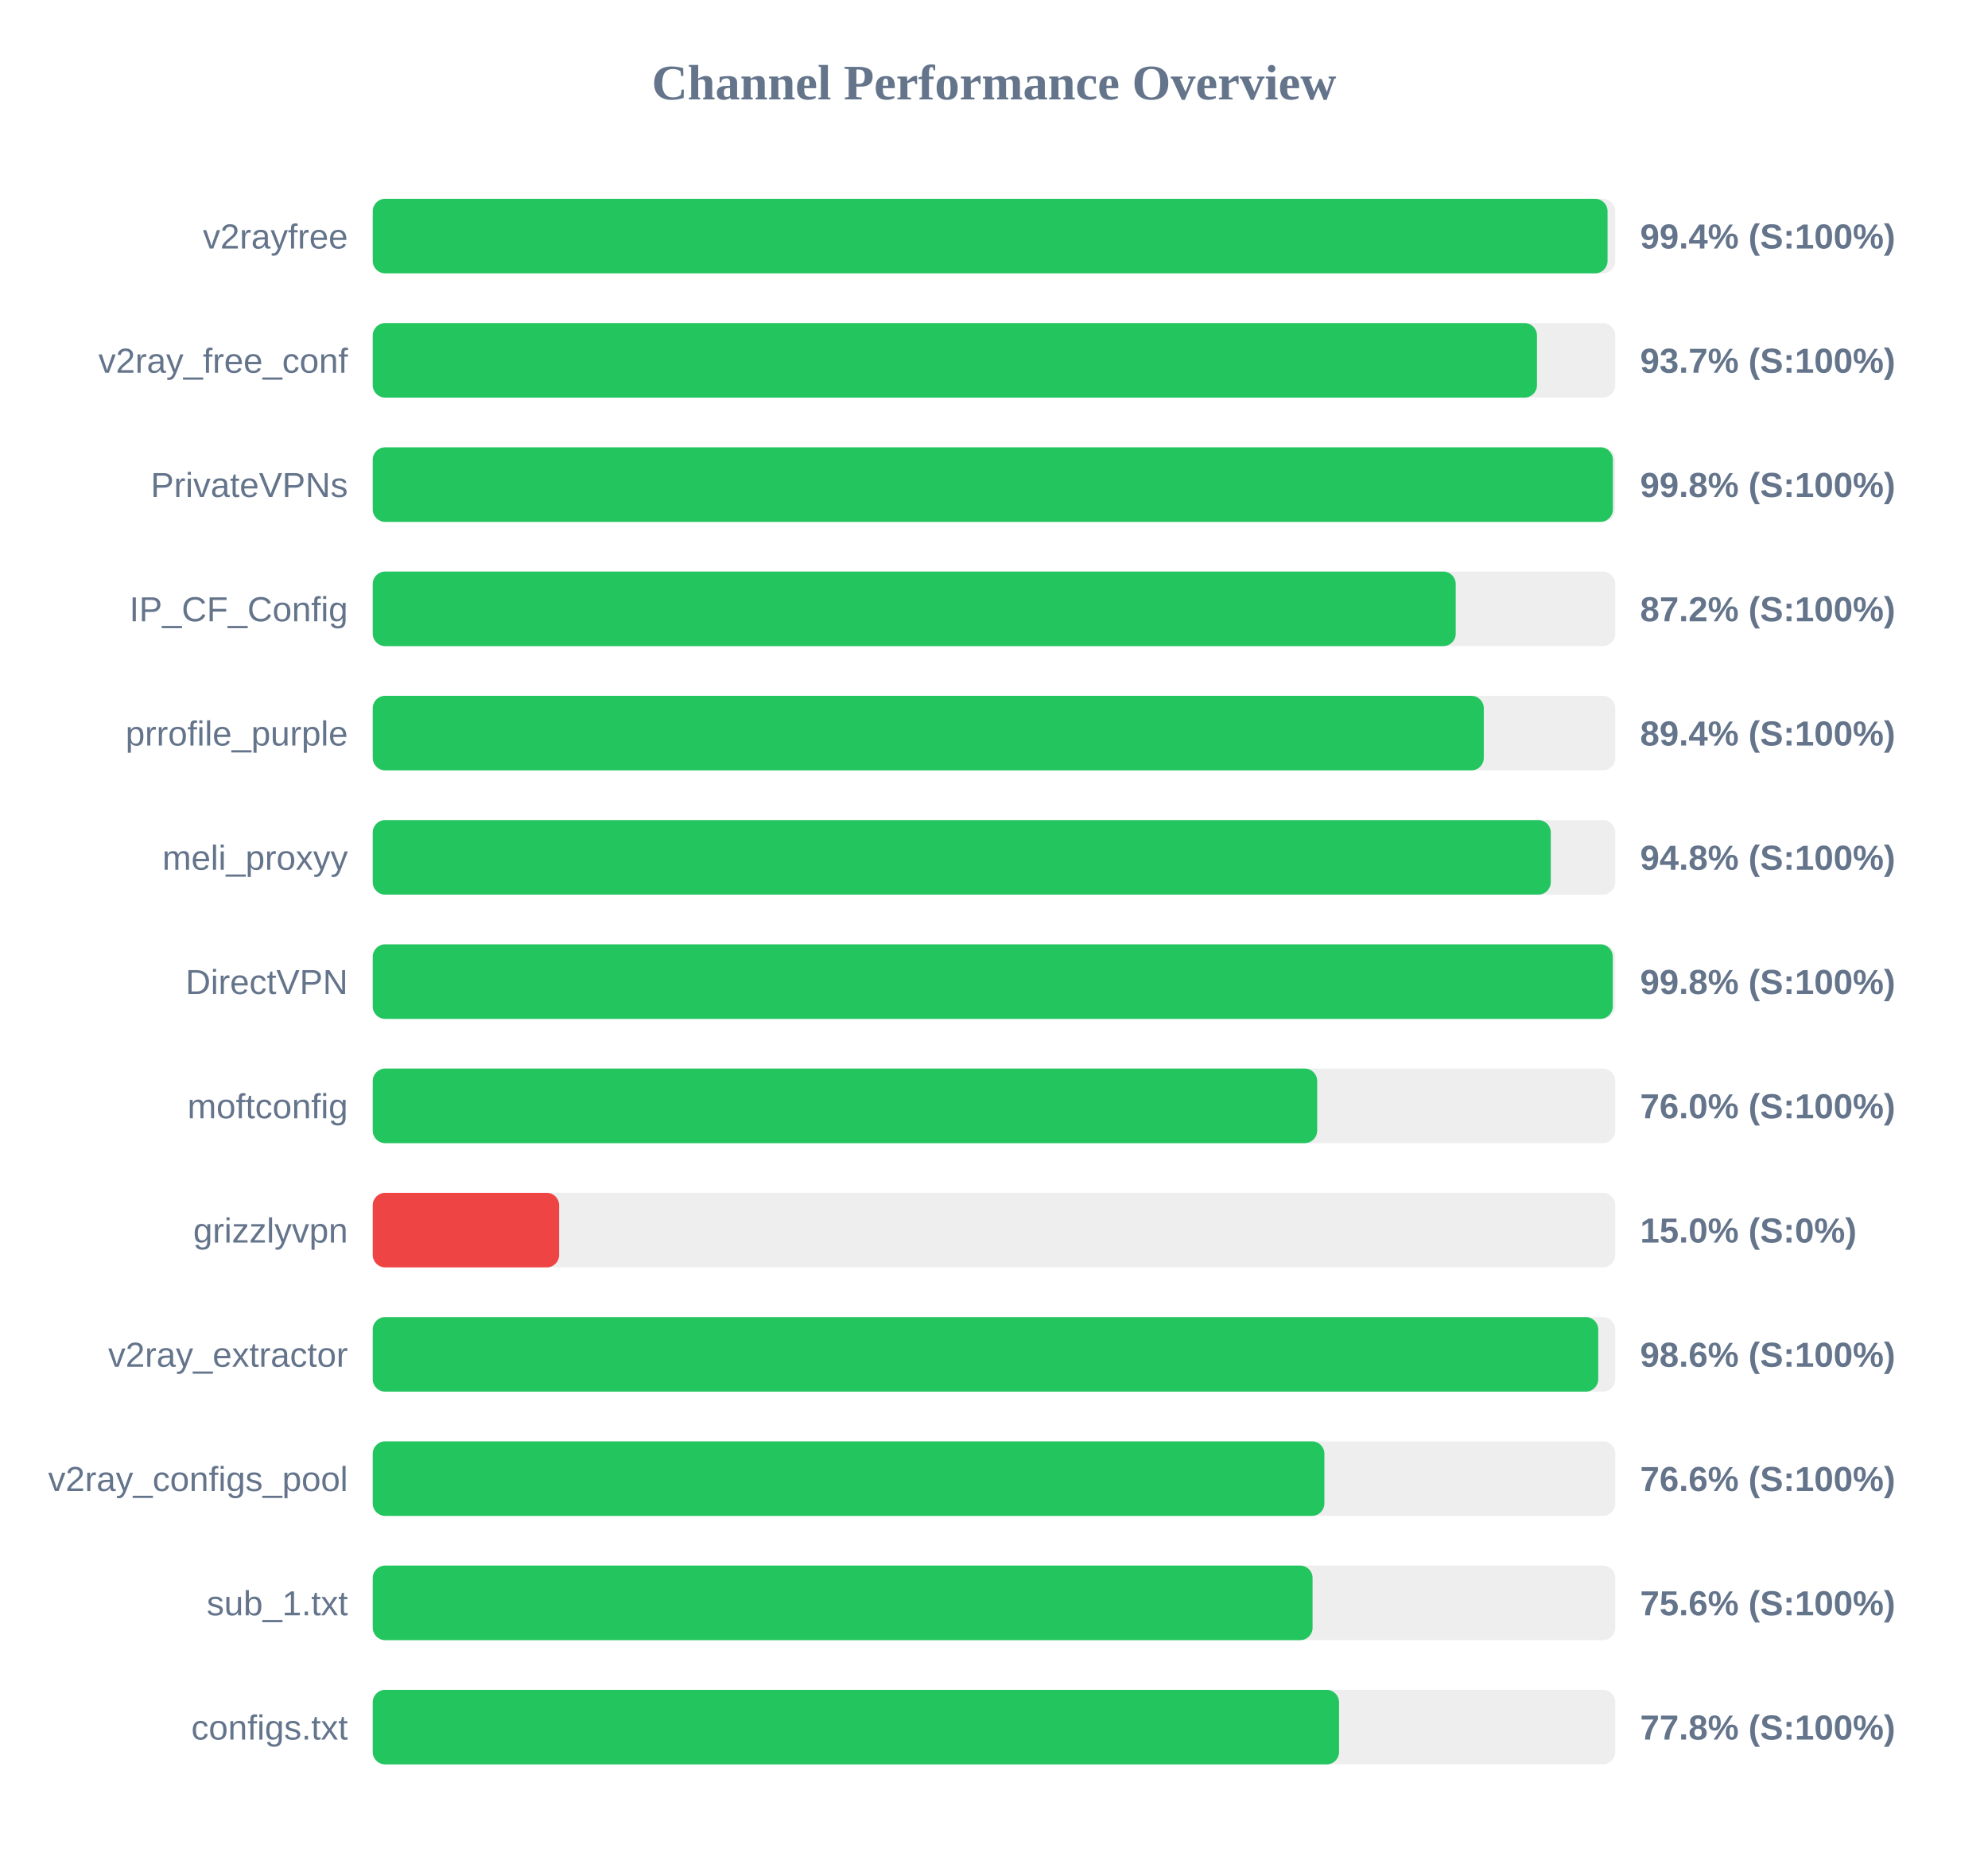
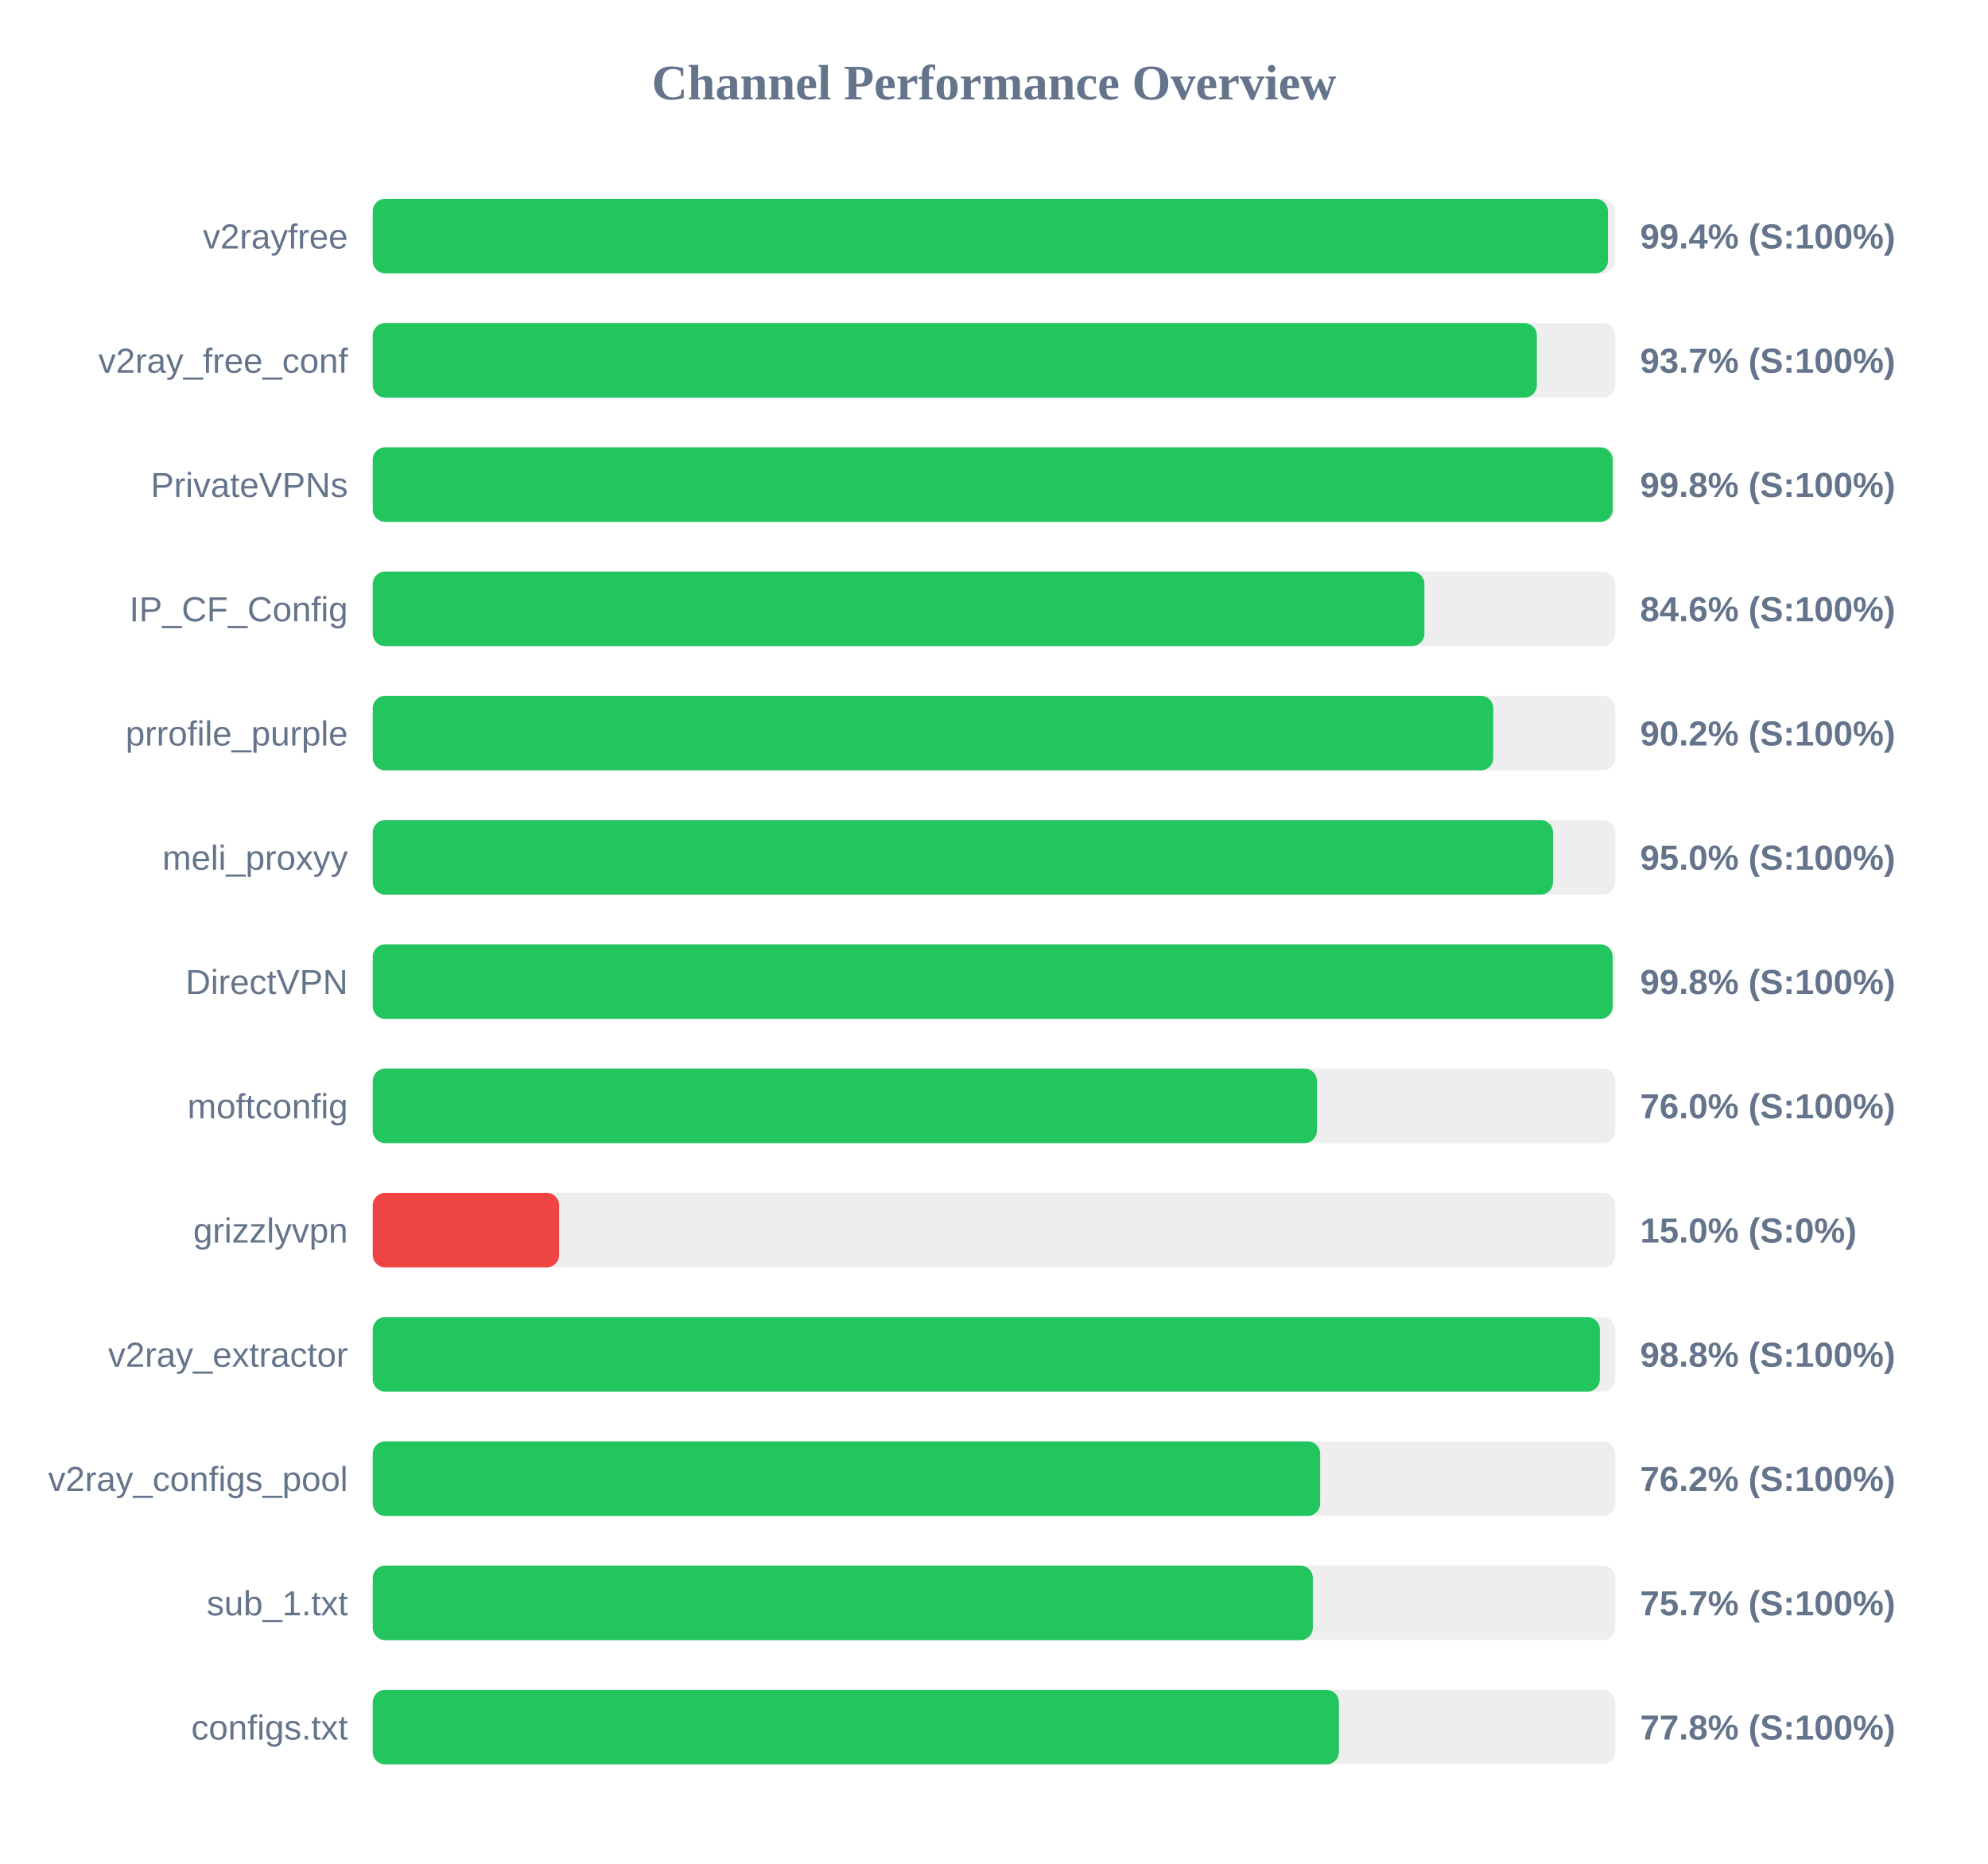
<svg xmlns="http://www.w3.org/2000/svg" width="800" height="750" version="1.1">
  <style>
        .row { font: 14px Arial; fill: #64748b; }
        .score { font: bold 14px Arial; fill: #64748b; }
    </style>
  <text x="400" y="40" text-anchor="middle" font-size="20px" font-weight="bold" fill="#64748b">Channel Performance Overview</text>
  <rect x="150" y="80" width="500" height="30" fill="#eee" rx="5" />
-   <rect x="150" y="80" width="496.9" height="30" fill="#22c55e" rx="5" />
+   <rect x="150" y="80" width="497.05" height="30" fill="#22c55e" rx="5" />
  <text x="140" y="100" text-anchor="end" class="row">v2rayfree</text>
  <text x="660" y="100" text-anchor="start" class="score">99.4% (S:100%)</text>
  <rect x="150" y="130" width="500" height="30" fill="#eee" rx="5" />
-   <rect x="150" y="130" width="468.5" height="30" fill="#22c55e" rx="5" />
+   <rect x="150" y="130" width="468.45" height="30" fill="#22c55e" rx="5" />
  <text x="140" y="150" text-anchor="end" class="row">v2ray_free_conf</text>
  <text x="660" y="150" text-anchor="start" class="score">93.7% (S:100%)</text>
  <rect x="150" y="180" width="500" height="30" fill="#eee" rx="5" />
-   <rect x="150" y="180" width="499.05" height="30" fill="#22c55e" rx="5" />
+   <rect x="150" y="180" width="498.95" height="30" fill="#22c55e" rx="5" />
  <text x="140" y="200" text-anchor="end" class="row">PrivateVPNs</text>
  <text x="660" y="200" text-anchor="start" class="score">99.8% (S:100%)</text>
  <rect x="150" y="230" width="500" height="30" fill="#eee" rx="5" />
-   <rect x="150" y="230" width="435.8" height="30" fill="#22c55e" rx="5" />
+   <rect x="150" y="230" width="423.2" height="30" fill="#22c55e" rx="5" />
  <text x="140" y="250" text-anchor="end" class="row">IP_CF_Config</text>
-   <text x="660" y="250" text-anchor="start" class="score">87.2% (S:100%)</text>
+   <text x="660" y="250" text-anchor="start" class="score">84.6% (S:100%)</text>
  <rect x="150" y="280" width="500" height="30" fill="#eee" rx="5" />
-   <rect x="150" y="280" width="447.1" height="30" fill="#22c55e" rx="5" />
+   <rect x="150" y="280" width="450.9" height="30" fill="#22c55e" rx="5" />
  <text x="140" y="300" text-anchor="end" class="row">prrofile_purple</text>
-   <text x="660" y="300" text-anchor="start" class="score">89.4% (S:100%)</text>
+   <text x="660" y="300" text-anchor="start" class="score">90.2% (S:100%)</text>
  <rect x="150" y="330" width="500" height="30" fill="#eee" rx="5" />
-   <rect x="150" y="330" width="474.05" height="30" fill="#22c55e" rx="5" />
+   <rect x="150" y="330" width="474.95" height="30" fill="#22c55e" rx="5" />
  <text x="140" y="350" text-anchor="end" class="row">meli_proxyy</text>
-   <text x="660" y="350" text-anchor="start" class="score">94.8% (S:100%)</text>
+   <text x="660" y="350" text-anchor="start" class="score">95.0% (S:100%)</text>
  <rect x="150" y="380" width="500" height="30" fill="#eee" rx="5" />
-   <rect x="150" y="380" width="499.0" height="30" fill="#22c55e" rx="5" />
+   <rect x="150" y="380" width="498.95" height="30" fill="#22c55e" rx="5" />
  <text x="140" y="400" text-anchor="end" class="row">DirectVPN</text>
  <text x="660" y="400" text-anchor="start" class="score">99.8% (S:100%)</text>
  <rect x="150" y="430" width="500" height="30" fill="#eee" rx="5" />
-   <rect x="150" y="430" width="380.05" height="30" fill="#22c55e" rx="5" />
+   <rect x="150" y="430" width="379.95" height="30" fill="#22c55e" rx="5" />
  <text x="140" y="450" text-anchor="end" class="row">moftconfig</text>
  <text x="660" y="450" text-anchor="start" class="score">76.0% (S:100%)</text>
  <rect x="150" y="480" width="500" height="30" fill="#eee" rx="5" />
  <rect x="150" y="480" width="75.0" height="30" fill="#ef4444" rx="5" />
  <text x="140" y="500" text-anchor="end" class="row">grizzlyvpn</text>
  <text x="660" y="500" text-anchor="start" class="score">15.0% (S:0%)</text>
  <rect x="150" y="530" width="500" height="30" fill="#eee" rx="5" />
-   <rect x="150" y="530" width="493.15" height="30" fill="#22c55e" rx="5" />
+   <rect x="150" y="530" width="493.8" height="30" fill="#22c55e" rx="5" />
  <text x="140" y="550" text-anchor="end" class="row">v2ray_extractor</text>
-   <text x="660" y="550" text-anchor="start" class="score">98.6% (S:100%)</text>
+   <text x="660" y="550" text-anchor="start" class="score">98.8% (S:100%)</text>
  <rect x="150" y="580" width="500" height="30" fill="#eee" rx="5" />
-   <rect x="150" y="580" width="382.95" height="30" fill="#22c55e" rx="5" />
+   <rect x="150" y="580" width="381.25" height="30" fill="#22c55e" rx="5" />
  <text x="140" y="600" text-anchor="end" class="row">v2ray_configs_pool</text>
-   <text x="660" y="600" text-anchor="start" class="score">76.6% (S:100%)</text>
+   <text x="660" y="600" text-anchor="start" class="score">76.2% (S:100%)</text>
  <rect x="150" y="630" width="500" height="30" fill="#eee" rx="5" />
-   <rect x="150" y="630" width="378.2" height="30" fill="#22c55e" rx="5" />
+   <rect x="150" y="630" width="378.3" height="30" fill="#22c55e" rx="5" />
  <text x="140" y="650" text-anchor="end" class="row">sub_1.txt</text>
-   <text x="660" y="650" text-anchor="start" class="score">75.6% (S:100%)</text>
+   <text x="660" y="650" text-anchor="start" class="score">75.7% (S:100%)</text>
  <rect x="150" y="680" width="500" height="30" fill="#eee" rx="5" />
-   <rect x="150" y="680" width="388.85" height="30" fill="#22c55e" rx="5" />
+   <rect x="150" y="680" width="388.8" height="30" fill="#22c55e" rx="5" />
  <text x="140" y="700" text-anchor="end" class="row">configs.txt</text>
  <text x="660" y="700" text-anchor="start" class="score">77.8% (S:100%)</text>
</svg>
